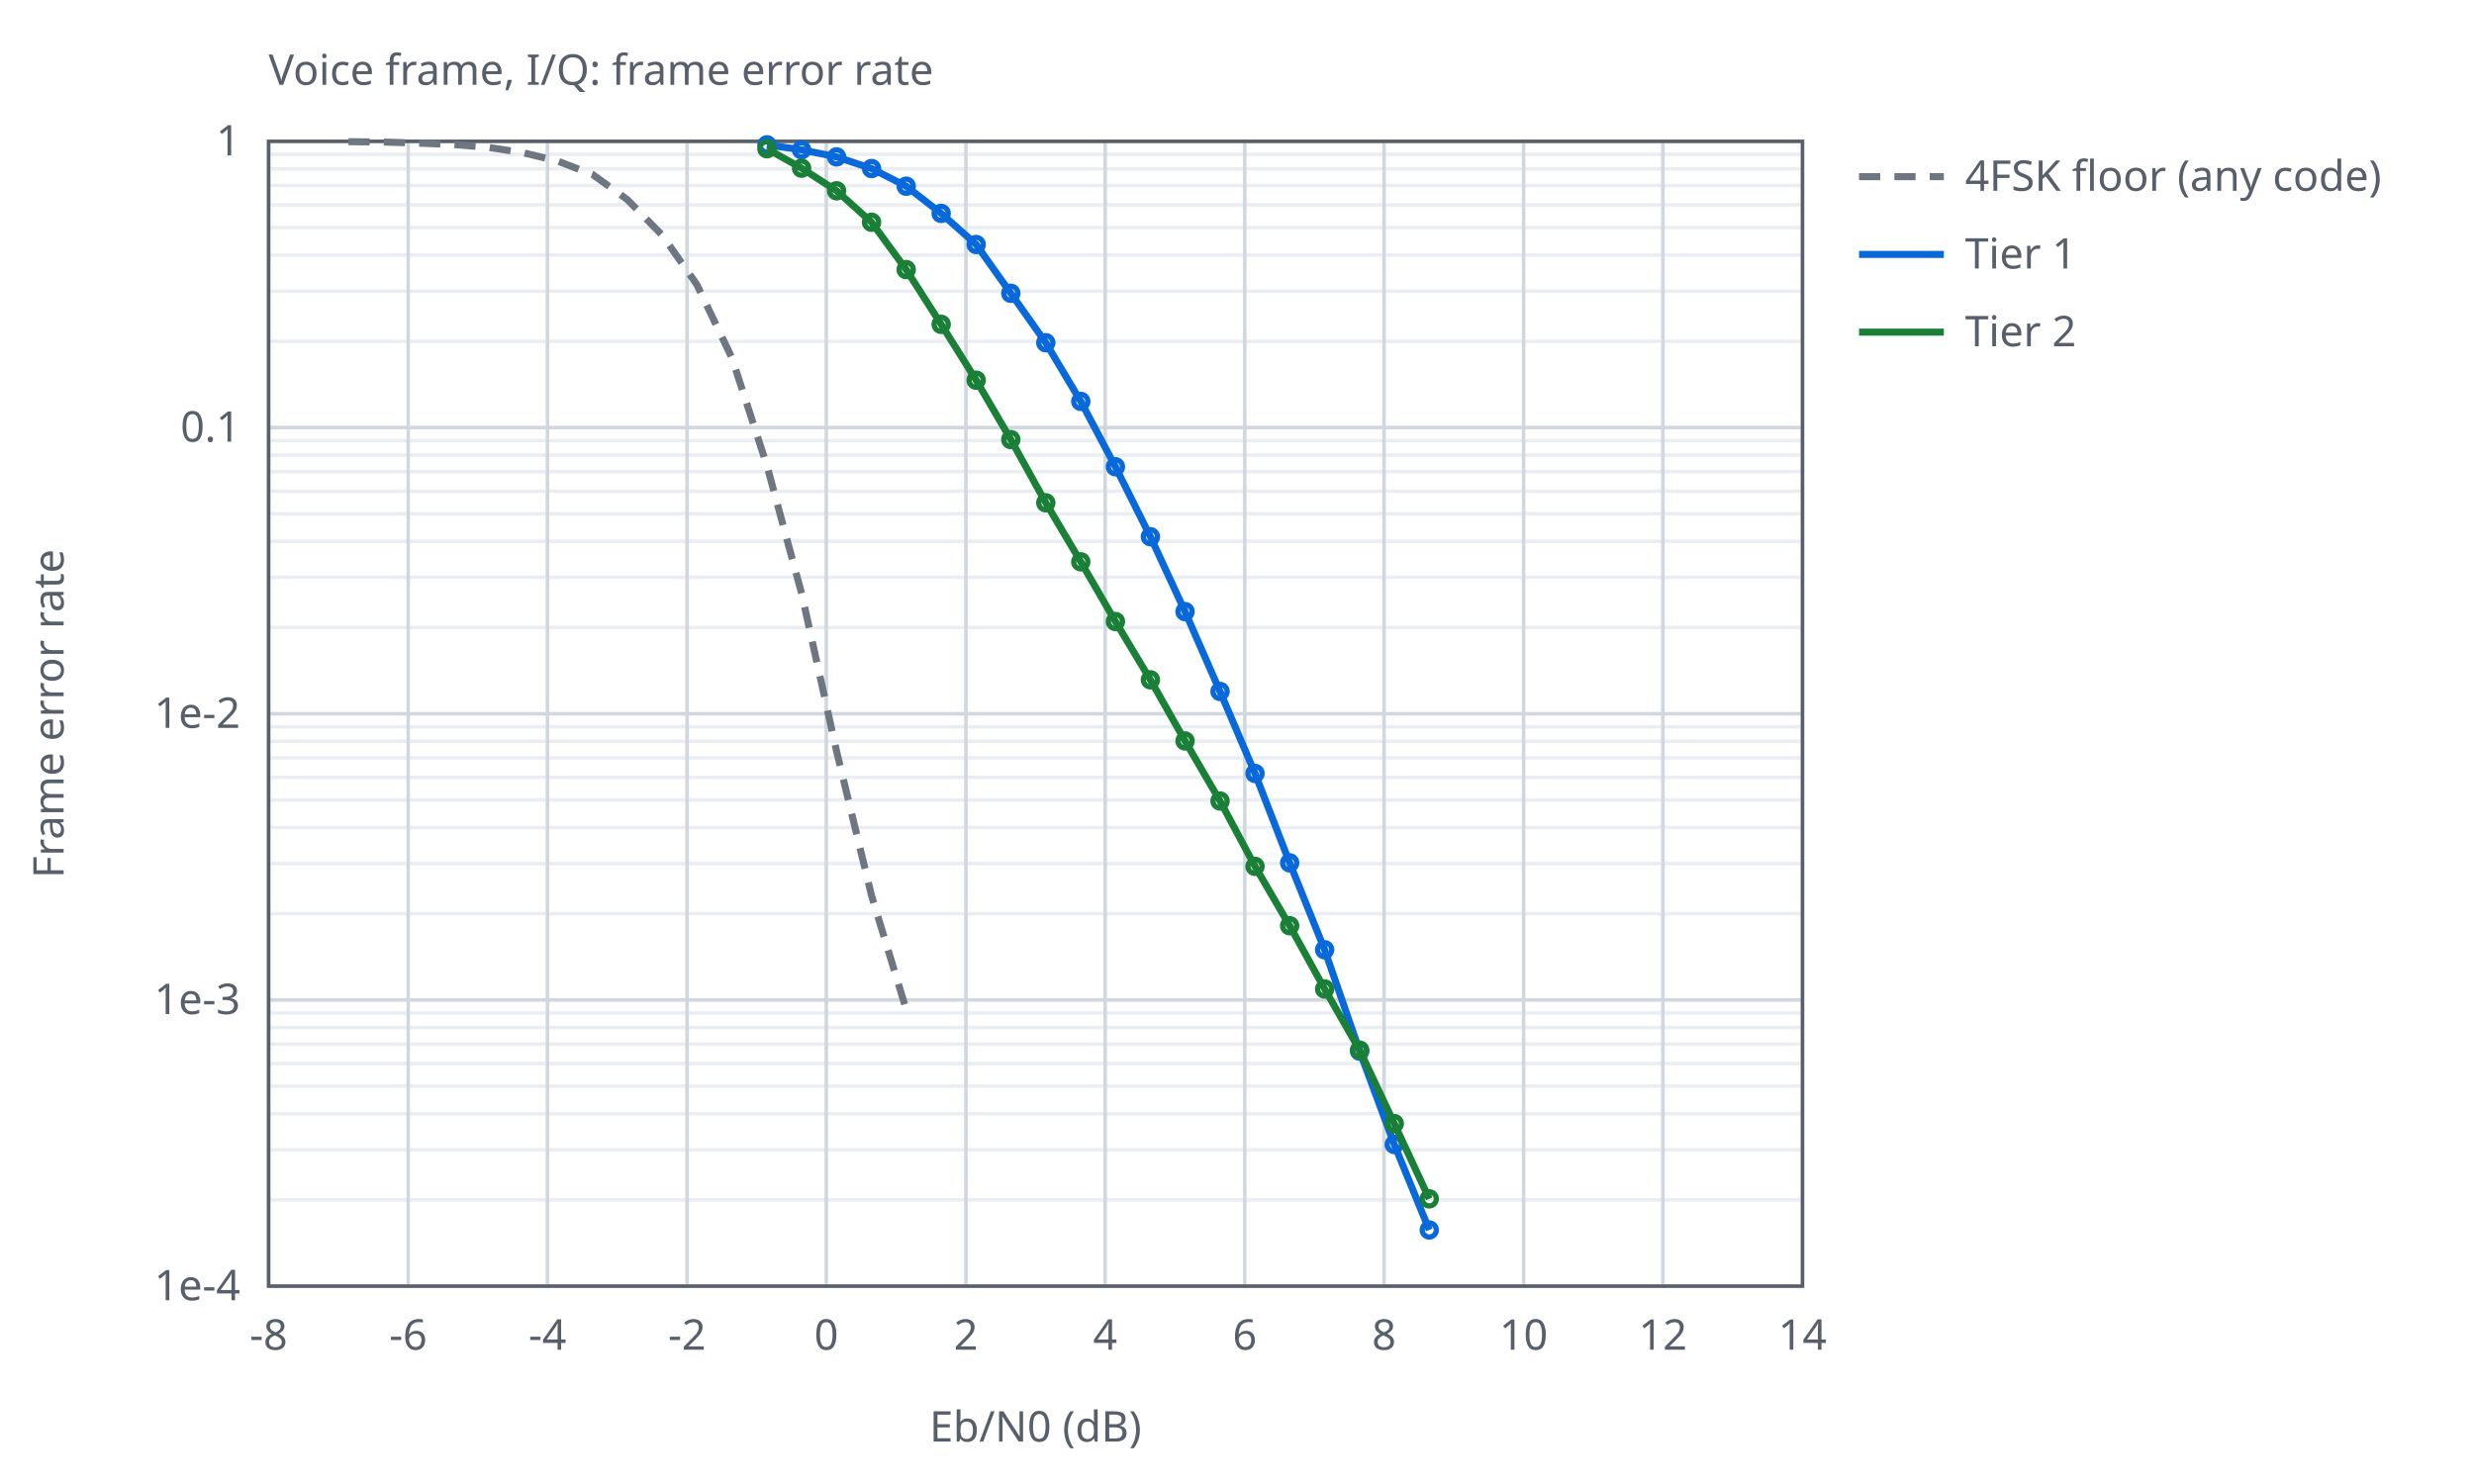
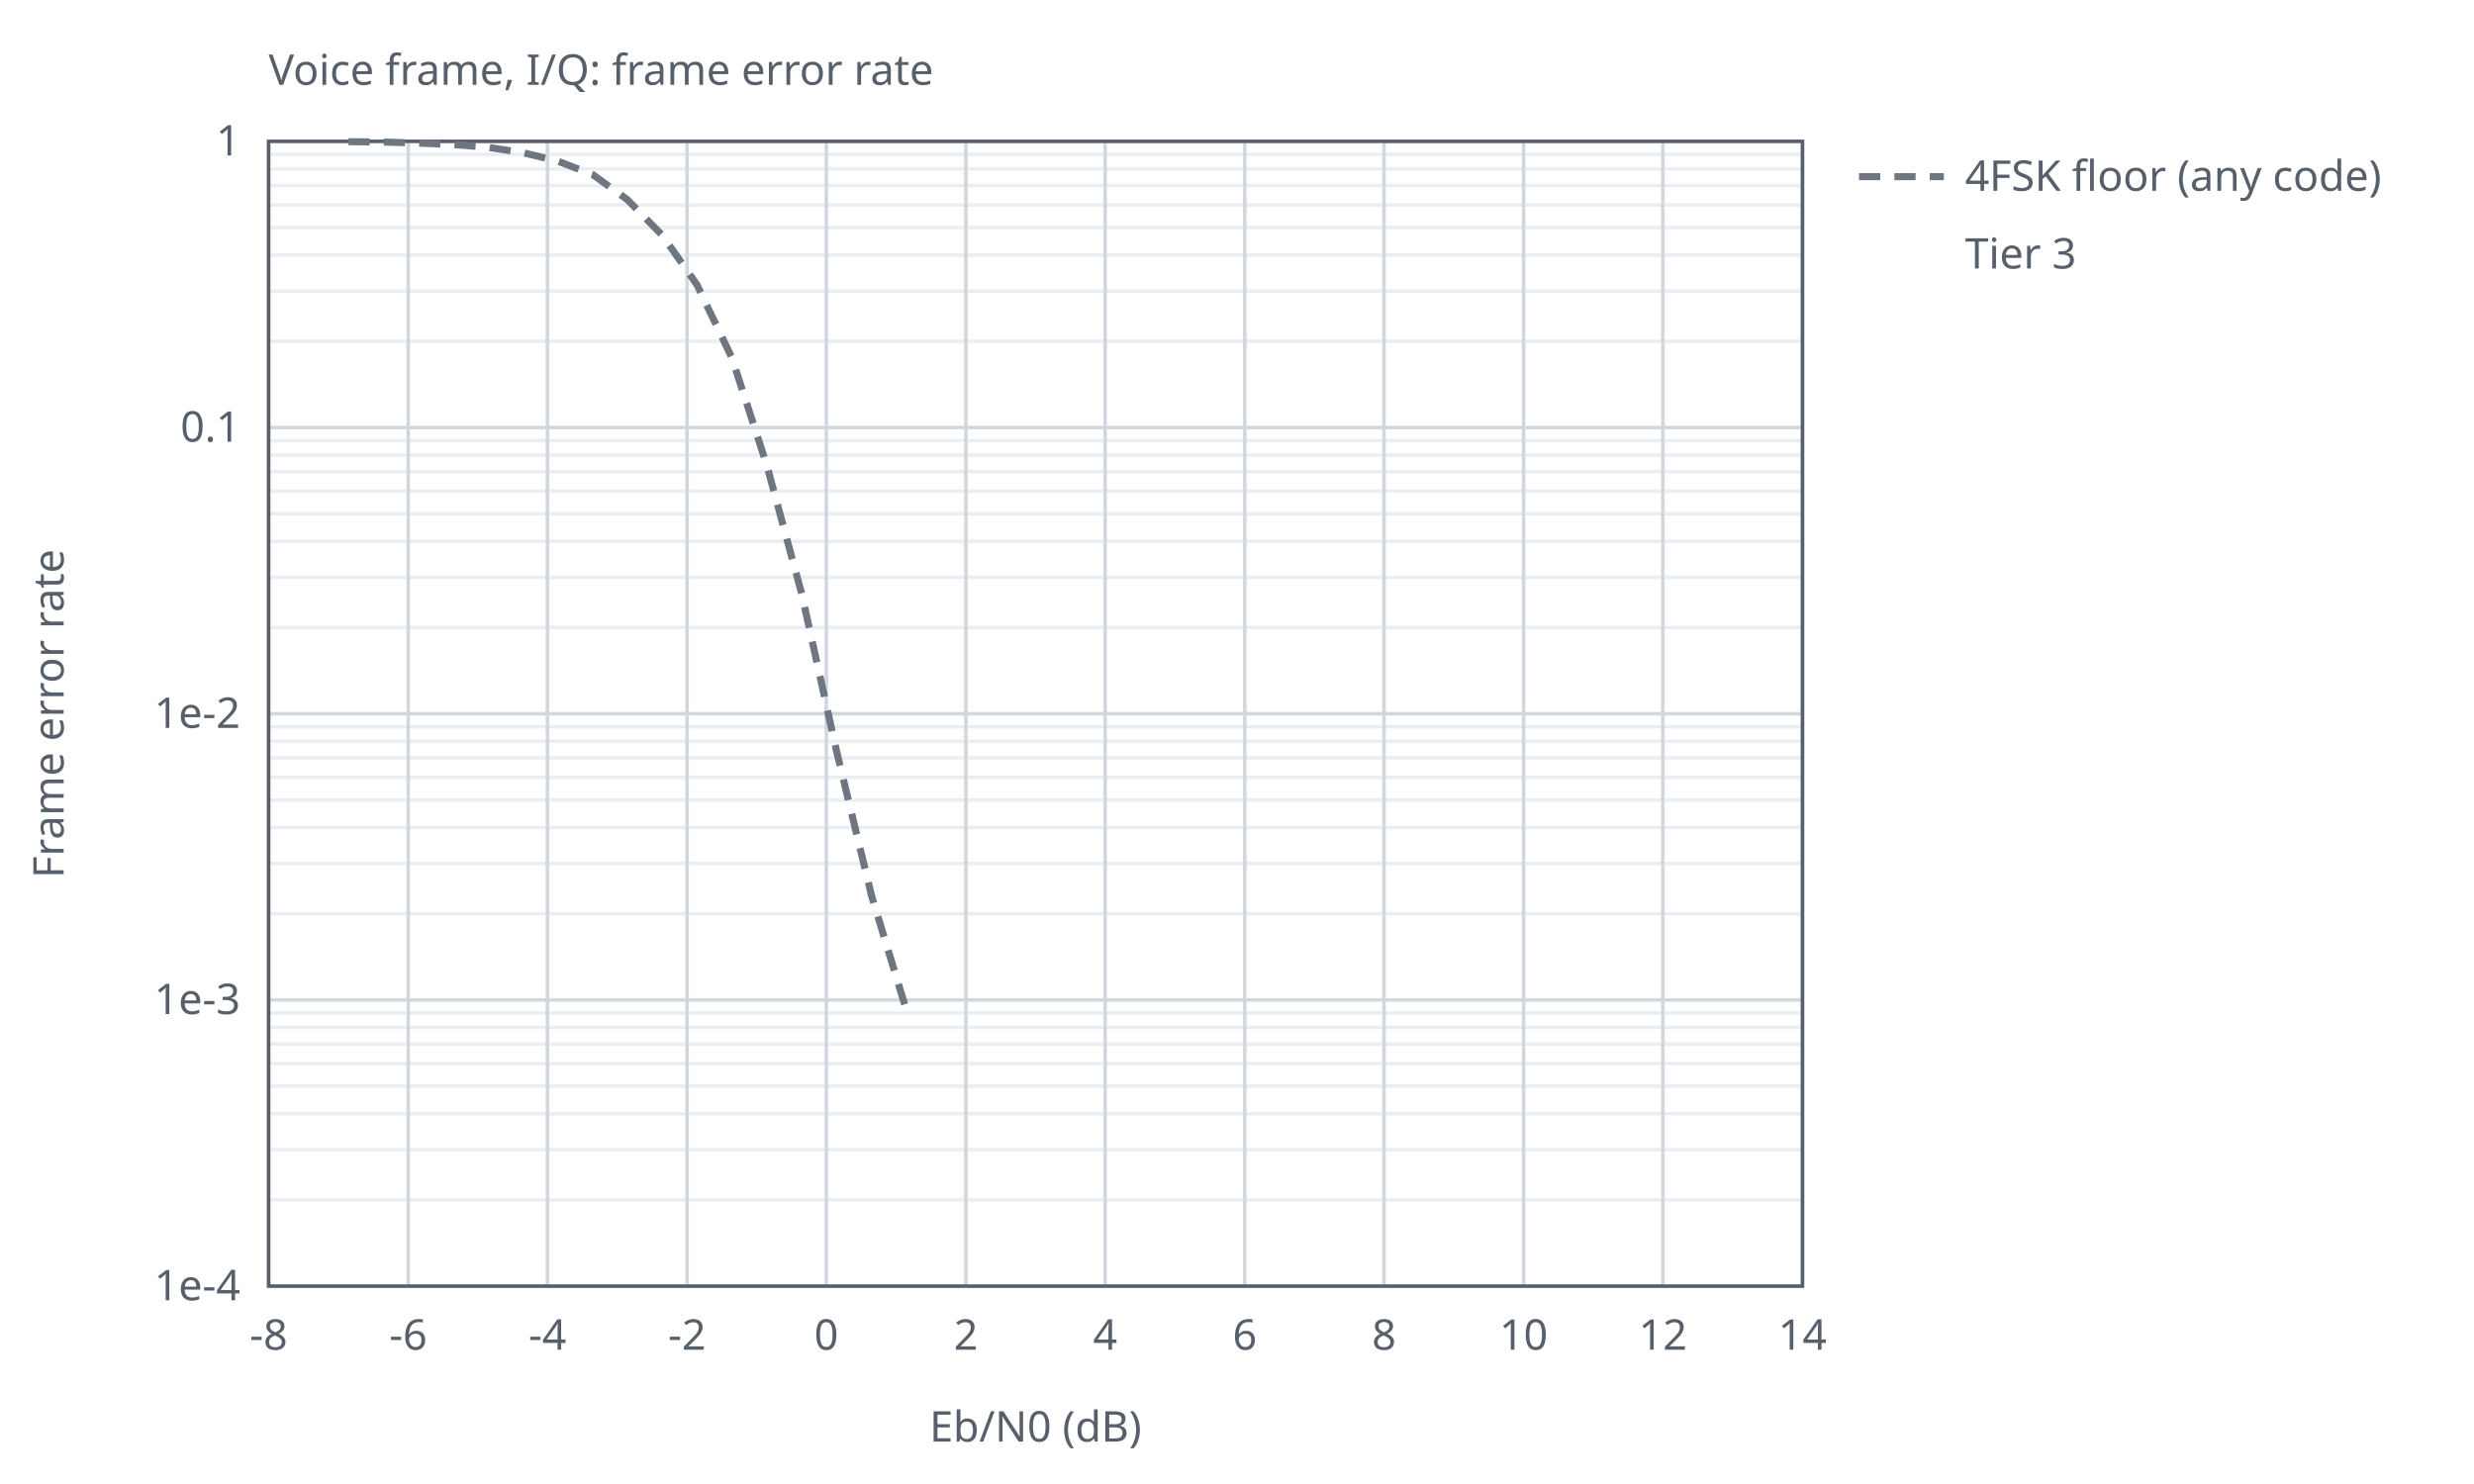
<svg xmlns="http://www.w3.org/2000/svg" width="700" height="420" viewBox="0 0 700 420">
  <style>text{font-family:sans-serif;font-size:12px;fill:#57606a}.ax{stroke:#57606a;stroke-width:1;fill:none}.gr{stroke:#d0d7de;stroke-width:1}.mi{stroke:#eaeef2;stroke-width:1}.r0{stroke:#6e7781}.r1{stroke:#bc4c00}.r2{stroke:#8250df}.s1{stroke:#cf222e}.s2{stroke:#0969da}.s3{stroke:#1a7f37}.l{fill:none;stroke-width:2}.p{fill:none;stroke-width:1.5}@media (prefers-color-scheme:dark){text{fill:#c9d1d9}.ax{stroke:#8b949e}.gr{stroke:#30363d}.mi{stroke:#21262d}.r0{stroke:#8b949e}.r1{stroke:#f0883e}.r2{stroke:#d2a8ff}.s1{stroke:#ff7b72}.s2{stroke:#58a6ff}.s3{stroke:#3fb950}}</style>
  <text x="76.0" y="24">Voice frame, I/Q: frame error rate</text>
  <line class="mi" x1="76.0" y1="96.6" x2="510.0" y2="96.6" />
  <line class="mi" x1="76.0" y1="82.4" x2="510.0" y2="82.4" />
  <line class="mi" x1="76.0" y1="72.2" x2="510.0" y2="72.2" />
  <line class="mi" x1="76.0" y1="64.4" x2="510.0" y2="64.4" />
  <line class="mi" x1="76.0" y1="58.0" x2="510.0" y2="58.0" />
  <line class="mi" x1="76.0" y1="52.5" x2="510.0" y2="52.5" />
  <line class="mi" x1="76.0" y1="47.8" x2="510.0" y2="47.8" />
  <line class="mi" x1="76.0" y1="43.7" x2="510.0" y2="43.7" />
  <line class="mi" x1="76.0" y1="177.6" x2="510.0" y2="177.6" />
  <line class="mi" x1="76.0" y1="163.4" x2="510.0" y2="163.4" />
  <line class="mi" x1="76.0" y1="153.2" x2="510.0" y2="153.2" />
  <line class="mi" x1="76.0" y1="145.4" x2="510.0" y2="145.4" />
  <line class="mi" x1="76.0" y1="139.0" x2="510.0" y2="139.0" />
  <line class="mi" x1="76.0" y1="133.5" x2="510.0" y2="133.5" />
  <line class="mi" x1="76.0" y1="128.8" x2="510.0" y2="128.8" />
  <line class="mi" x1="76.0" y1="124.7" x2="510.0" y2="124.7" />
  <line class="mi" x1="76.0" y1="258.6" x2="510.0" y2="258.6" />
  <line class="mi" x1="76.0" y1="244.4" x2="510.0" y2="244.4" />
  <line class="mi" x1="76.0" y1="234.2" x2="510.0" y2="234.2" />
  <line class="mi" x1="76.0" y1="226.4" x2="510.0" y2="226.4" />
  <line class="mi" x1="76.0" y1="220.0" x2="510.0" y2="220.0" />
  <line class="mi" x1="76.0" y1="214.5" x2="510.0" y2="214.5" />
  <line class="mi" x1="76.0" y1="209.8" x2="510.0" y2="209.8" />
  <line class="mi" x1="76.0" y1="205.7" x2="510.0" y2="205.7" />
  <line class="mi" x1="76.0" y1="339.6" x2="510.0" y2="339.6" />
  <line class="mi" x1="76.0" y1="325.4" x2="510.0" y2="325.4" />
  <line class="mi" x1="76.0" y1="315.2" x2="510.0" y2="315.2" />
  <line class="mi" x1="76.0" y1="307.4" x2="510.0" y2="307.4" />
  <line class="mi" x1="76.0" y1="301.0" x2="510.0" y2="301.0" />
  <line class="mi" x1="76.0" y1="295.5" x2="510.0" y2="295.5" />
  <line class="mi" x1="76.0" y1="290.8" x2="510.0" y2="290.8" />
  <line class="mi" x1="76.0" y1="286.7" x2="510.0" y2="286.7" />
  <line class="gr" x1="76.0" y1="364.0" x2="76.0" y2="40.0" />
  <text x="76.0" y="382.0" text-anchor="middle">-8</text>
  <line class="gr" x1="115.5" y1="364.0" x2="115.5" y2="40.0" />
  <text x="115.5" y="382.0" text-anchor="middle">-6</text>
  <line class="gr" x1="154.9" y1="364.0" x2="154.9" y2="40.0" />
  <text x="154.9" y="382.0" text-anchor="middle">-4</text>
  <line class="gr" x1="194.4" y1="364.0" x2="194.4" y2="40.0" />
  <text x="194.4" y="382.0" text-anchor="middle">-2</text>
  <line class="gr" x1="233.8" y1="364.0" x2="233.8" y2="40.0" />
  <text x="233.8" y="382.0" text-anchor="middle">0</text>
  <line class="gr" x1="273.3" y1="364.0" x2="273.3" y2="40.0" />
  <text x="273.3" y="382.0" text-anchor="middle">2</text>
  <line class="gr" x1="312.7" y1="364.0" x2="312.7" y2="40.0" />
  <text x="312.7" y="382.0" text-anchor="middle">4</text>
  <line class="gr" x1="352.2" y1="364.0" x2="352.2" y2="40.0" />
  <text x="352.2" y="382.0" text-anchor="middle">6</text>
  <line class="gr" x1="391.6" y1="364.0" x2="391.6" y2="40.0" />
  <text x="391.6" y="382.0" text-anchor="middle">8</text>
  <line class="gr" x1="431.1" y1="364.0" x2="431.1" y2="40.0" />
  <text x="431.1" y="382.0" text-anchor="middle">10</text>
  <line class="gr" x1="470.5" y1="364.0" x2="470.5" y2="40.0" />
  <text x="470.5" y="382.0" text-anchor="middle">12</text>
  <line class="gr" x1="510.0" y1="364.0" x2="510.0" y2="40.0" />
  <text x="510.0" y="382.0" text-anchor="middle">14</text>
  <line class="gr" x1="76.0" y1="40.0" x2="510.0" y2="40.0" />
  <text x="68.0" y="44.0" text-anchor="end">1</text>
  <line class="gr" x1="76.0" y1="121.0" x2="510.0" y2="121.0" />
  <text x="68.0" y="125.0" text-anchor="end">0.1</text>
  <line class="gr" x1="76.0" y1="202.0" x2="510.0" y2="202.0" />
  <text x="68.0" y="206.0" text-anchor="end">1e-2</text>
  <line class="gr" x1="76.0" y1="283.0" x2="510.0" y2="283.0" />
  <text x="68.0" y="287.0" text-anchor="end">1e-3</text>
  <line class="gr" x1="76.0" y1="364.0" x2="510.0" y2="364.0" />
  <text x="68.0" y="368.0" text-anchor="end">1e-4</text>
  <rect class="ax" x="76.0" y="40.0" width="434.0" height="324.0" />
  <text x="293.0" y="408.0" text-anchor="middle">Eb/N0 (dB)</text>
  <text x="18" y="202.0" text-anchor="middle" transform="rotate(-90 18 202.0)">Frame error rate</text>
  <path class="l r0" stroke-dasharray="6 4" d="M98.6,40.1 L108.5,40.2 L118.3,40.5 L128.2,40.9 L138.1,41.7 L147.9,43.2 L157.8,45.6 L167.7,49.4 L177.5,56.5 L187.4,66.6 L197.2,80.6 L207.1,101.3 L217.0,131.8 L226.8,167.9 L236.7,212.6 L246.6,253.5 L256.4,285.7" />
  <line class="l r0" stroke-dasharray="6 4" x1="526.0" y1="50.0" x2="550.0" y2="50.0" />
  <text x="556.0" y="54.0">4FSK floor (any code)</text>
-   <path class="l s2" d="M217.0,41.0 L226.8,42.4 L236.7,44.4 L246.6,47.7 L256.4,52.7 L266.3,60.4 L276.2,69.2 L286.0,83.0 L295.9,97.0 L305.8,113.6 L315.6,132.1 L325.5,151.9 L335.3,173.1 L345.2,195.7 L355.1,218.9 L364.9,244.2 L374.8,268.8 L384.7,297.5 L394.5,323.9 L404.4,348.1" />
-   <circle class="p s2" cx="217.0" cy="41.0" r="2" />
-   <circle class="p s2" cx="226.8" cy="42.4" r="2" />
-   <circle class="p s2" cx="236.7" cy="44.4" r="2" />
-   <circle class="p s2" cx="246.6" cy="47.7" r="2" />
-   <circle class="p s2" cx="256.4" cy="52.7" r="2" />
-   <circle class="p s2" cx="266.3" cy="60.4" r="2" />
-   <circle class="p s2" cx="276.2" cy="69.2" r="2" />
-   <circle class="p s2" cx="286.0" cy="83.0" r="2" />
-   <circle class="p s2" cx="295.9" cy="97.0" r="2" />
-   <circle class="p s2" cx="305.8" cy="113.6" r="2" />
-   <circle class="p s2" cx="315.6" cy="132.1" r="2" />
-   <circle class="p s2" cx="325.5" cy="151.9" r="2" />
-   <circle class="p s2" cx="335.3" cy="173.1" r="2" />
-   <circle class="p s2" cx="345.2" cy="195.7" r="2" />
-   <circle class="p s2" cx="355.1" cy="218.9" r="2" />
-   <circle class="p s2" cx="364.9" cy="244.2" r="2" />
-   <circle class="p s2" cx="374.8" cy="268.8" r="2" />
-   <circle class="p s2" cx="384.7" cy="297.5" r="2" />
-   <circle class="p s2" cx="394.5" cy="323.9" r="2" />
-   <circle class="p s2" cx="404.4" cy="348.1" r="2" />
-   <line class="l s2" x1="526.0" y1="72.0" x2="550.0" y2="72.0" />
-   <text x="556.0" y="76.0">Tier 1</text>
-   <path class="l s3" d="M217.0,42.1 L226.8,47.6 L236.7,54.0 L246.6,62.9 L256.4,76.3 L266.3,91.8 L276.2,107.6 L286.0,124.4 L295.9,142.3 L305.8,159.0 L315.6,175.9 L325.5,192.4 L335.3,209.7 L345.2,226.7 L355.1,245.2 L364.9,262.0 L374.8,279.9 L384.7,297.2 L394.5,318.0 L404.4,339.3" />
-   <circle class="p s3" cx="217.0" cy="42.1" r="2" />
-   <circle class="p s3" cx="226.8" cy="47.6" r="2" />
-   <circle class="p s3" cx="236.7" cy="54.0" r="2" />
-   <circle class="p s3" cx="246.6" cy="62.9" r="2" />
-   <circle class="p s3" cx="256.4" cy="76.3" r="2" />
-   <circle class="p s3" cx="266.3" cy="91.8" r="2" />
-   <circle class="p s3" cx="276.2" cy="107.6" r="2" />
-   <circle class="p s3" cx="286.0" cy="124.4" r="2" />
-   <circle class="p s3" cx="295.9" cy="142.3" r="2" />
-   <circle class="p s3" cx="305.8" cy="159.0" r="2" />
-   <circle class="p s3" cx="315.6" cy="175.9" r="2" />
-   <circle class="p s3" cx="325.5" cy="192.4" r="2" />
-   <circle class="p s3" cx="335.3" cy="209.7" r="2" />
-   <circle class="p s3" cx="345.2" cy="226.7" r="2" />
-   <circle class="p s3" cx="355.1" cy="245.2" r="2" />
-   <circle class="p s3" cx="364.9" cy="262.0" r="2" />
-   <circle class="p s3" cx="374.8" cy="279.9" r="2" />
-   <circle class="p s3" cx="384.7" cy="297.2" r="2" />
-   <circle class="p s3" cx="394.5" cy="318.0" r="2" />
-   <circle class="p s3" cx="404.4" cy="339.3" r="2" />
-   <line class="l s3" x1="526.0" y1="94.0" x2="550.0" y2="94.0" />
-   <text x="556.0" y="98.0">Tier 2</text>
+   <path class="l s4" d="M217.0,42.1 L226.8,47.6 L236.7,54.0 L246.6,62.9 L256.4,76.3 L266.3,91.8 L276.2,107.6 L286.0,124.4 L295.9,142.3 L305.8,159.0 L315.6,175.9 L325.5,192.4 L335.3,209.7 L345.2,226.7 L355.1,245.2 L364.9,262.0 L374.8,279.9 L384.7,297.2 L394.5,318.0 L404.4,339.3" />
+   <circle class="p s4" cx="217.0" cy="42.1" r="2" />
+   <circle class="p s4" cx="226.8" cy="47.6" r="2" />
+   <circle class="p s4" cx="236.7" cy="54.0" r="2" />
+   <circle class="p s4" cx="246.6" cy="62.9" r="2" />
+   <circle class="p s4" cx="256.4" cy="76.3" r="2" />
+   <circle class="p s4" cx="266.3" cy="91.8" r="2" />
+   <circle class="p s4" cx="276.2" cy="107.6" r="2" />
+   <circle class="p s4" cx="286.0" cy="124.4" r="2" />
+   <circle class="p s4" cx="295.9" cy="142.3" r="2" />
+   <circle class="p s4" cx="305.8" cy="159.0" r="2" />
+   <circle class="p s4" cx="315.6" cy="175.9" r="2" />
+   <circle class="p s4" cx="325.5" cy="192.4" r="2" />
+   <circle class="p s4" cx="335.3" cy="209.7" r="2" />
+   <circle class="p s4" cx="345.2" cy="226.7" r="2" />
+   <circle class="p s4" cx="355.1" cy="245.2" r="2" />
+   <circle class="p s4" cx="364.9" cy="262.0" r="2" />
+   <circle class="p s4" cx="374.8" cy="279.9" r="2" />
+   <circle class="p s4" cx="384.7" cy="297.2" r="2" />
+   <circle class="p s4" cx="394.5" cy="318.0" r="2" />
+   <circle class="p s4" cx="404.4" cy="339.3" r="2" />
+   <line class="l s4" x1="526.0" y1="72.0" x2="550.0" y2="72.0" />
+   <text x="556.0" y="76.0">Tier 3</text>
</svg>
